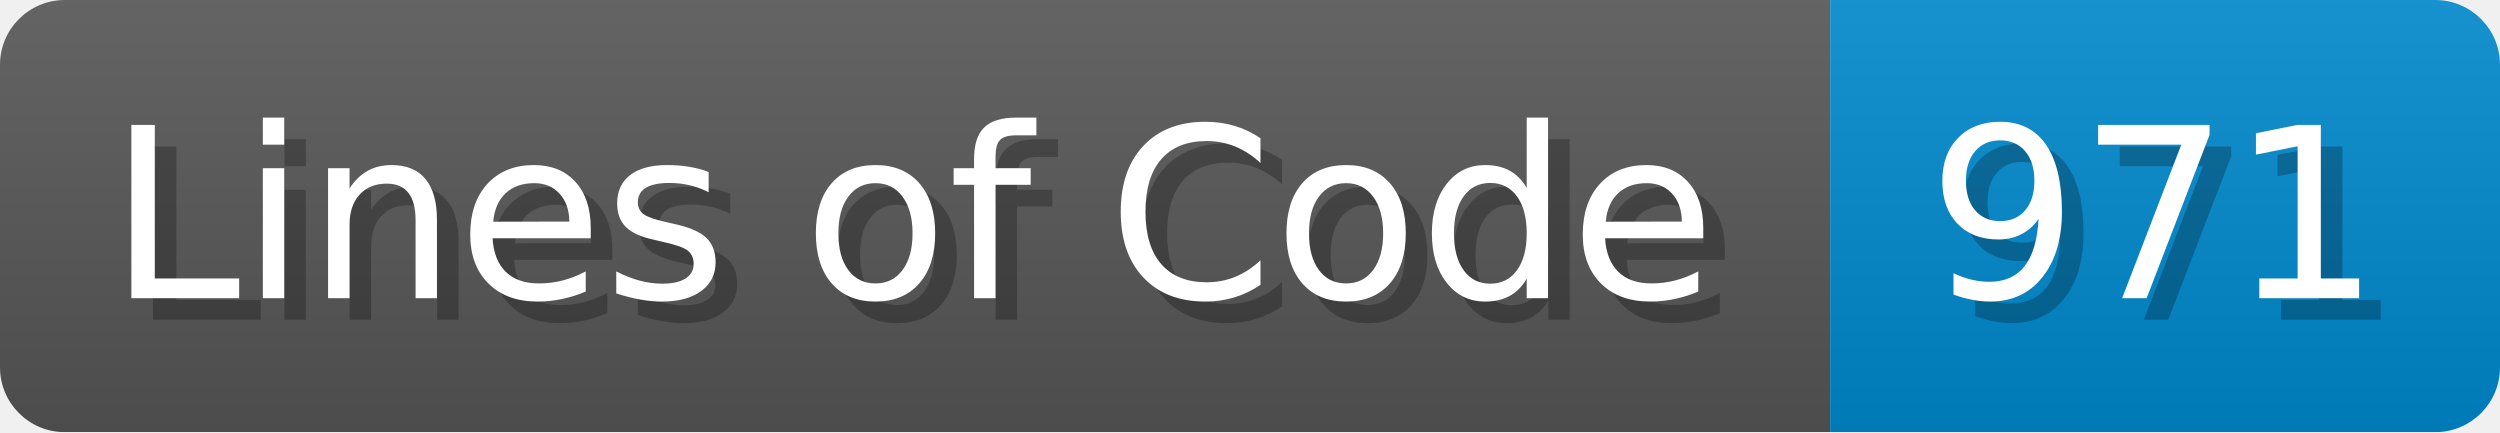
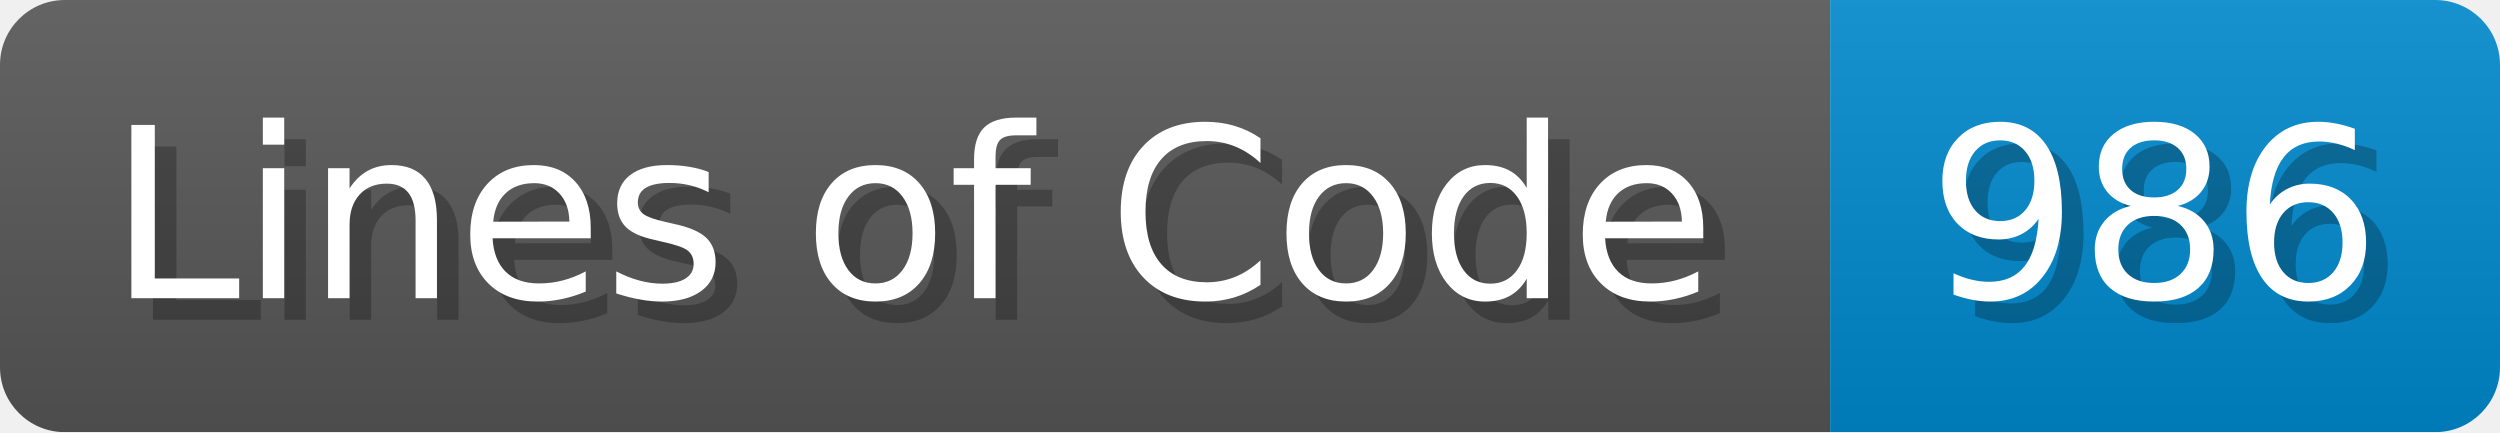
<svg xmlns="http://www.w3.org/2000/svg" width="115.7" height="20" viewBox="0 0 1157 200">
  <linearGradient id="a" x2="0" y2="100%">
    <stop offset="0" stop-opacity=".1" stop-color="#EEE" />
    <stop offset="1" stop-opacity=".1" />
  </linearGradient>
  <mask id="m">
    <rect width="1157" height="200" rx="30" fill="#FFF" />
  </mask>
  <g mask="url(#m)">
    <rect width="847" height="200" fill="#555" />
    <rect width="310" height="200" fill="#08C" x="847" />
    <rect width="1157" height="200" fill="url(#a)" />
  </g>
  <g fill="#fff" text-anchor="start" font-family="Verdana,DejaVu Sans,sans-serif" font-size="110">
    <text x="60" y="148" textLength="747" fill="#000" opacity="0.25">Lines of Code</text>
    <text x="50" y="138" textLength="747">Lines of Code</text>
-     <text x="902" y="148" textLength="210" fill="#000" opacity="0.25">971</text>
-     <text x="892" y="138" textLength="210">971</text>
+     <text x="902" y="148" textLength="210" fill="#000" opacity="0.25">986</text>
+     <text x="892" y="138" textLength="210">986</text>
  </g>
</svg>
